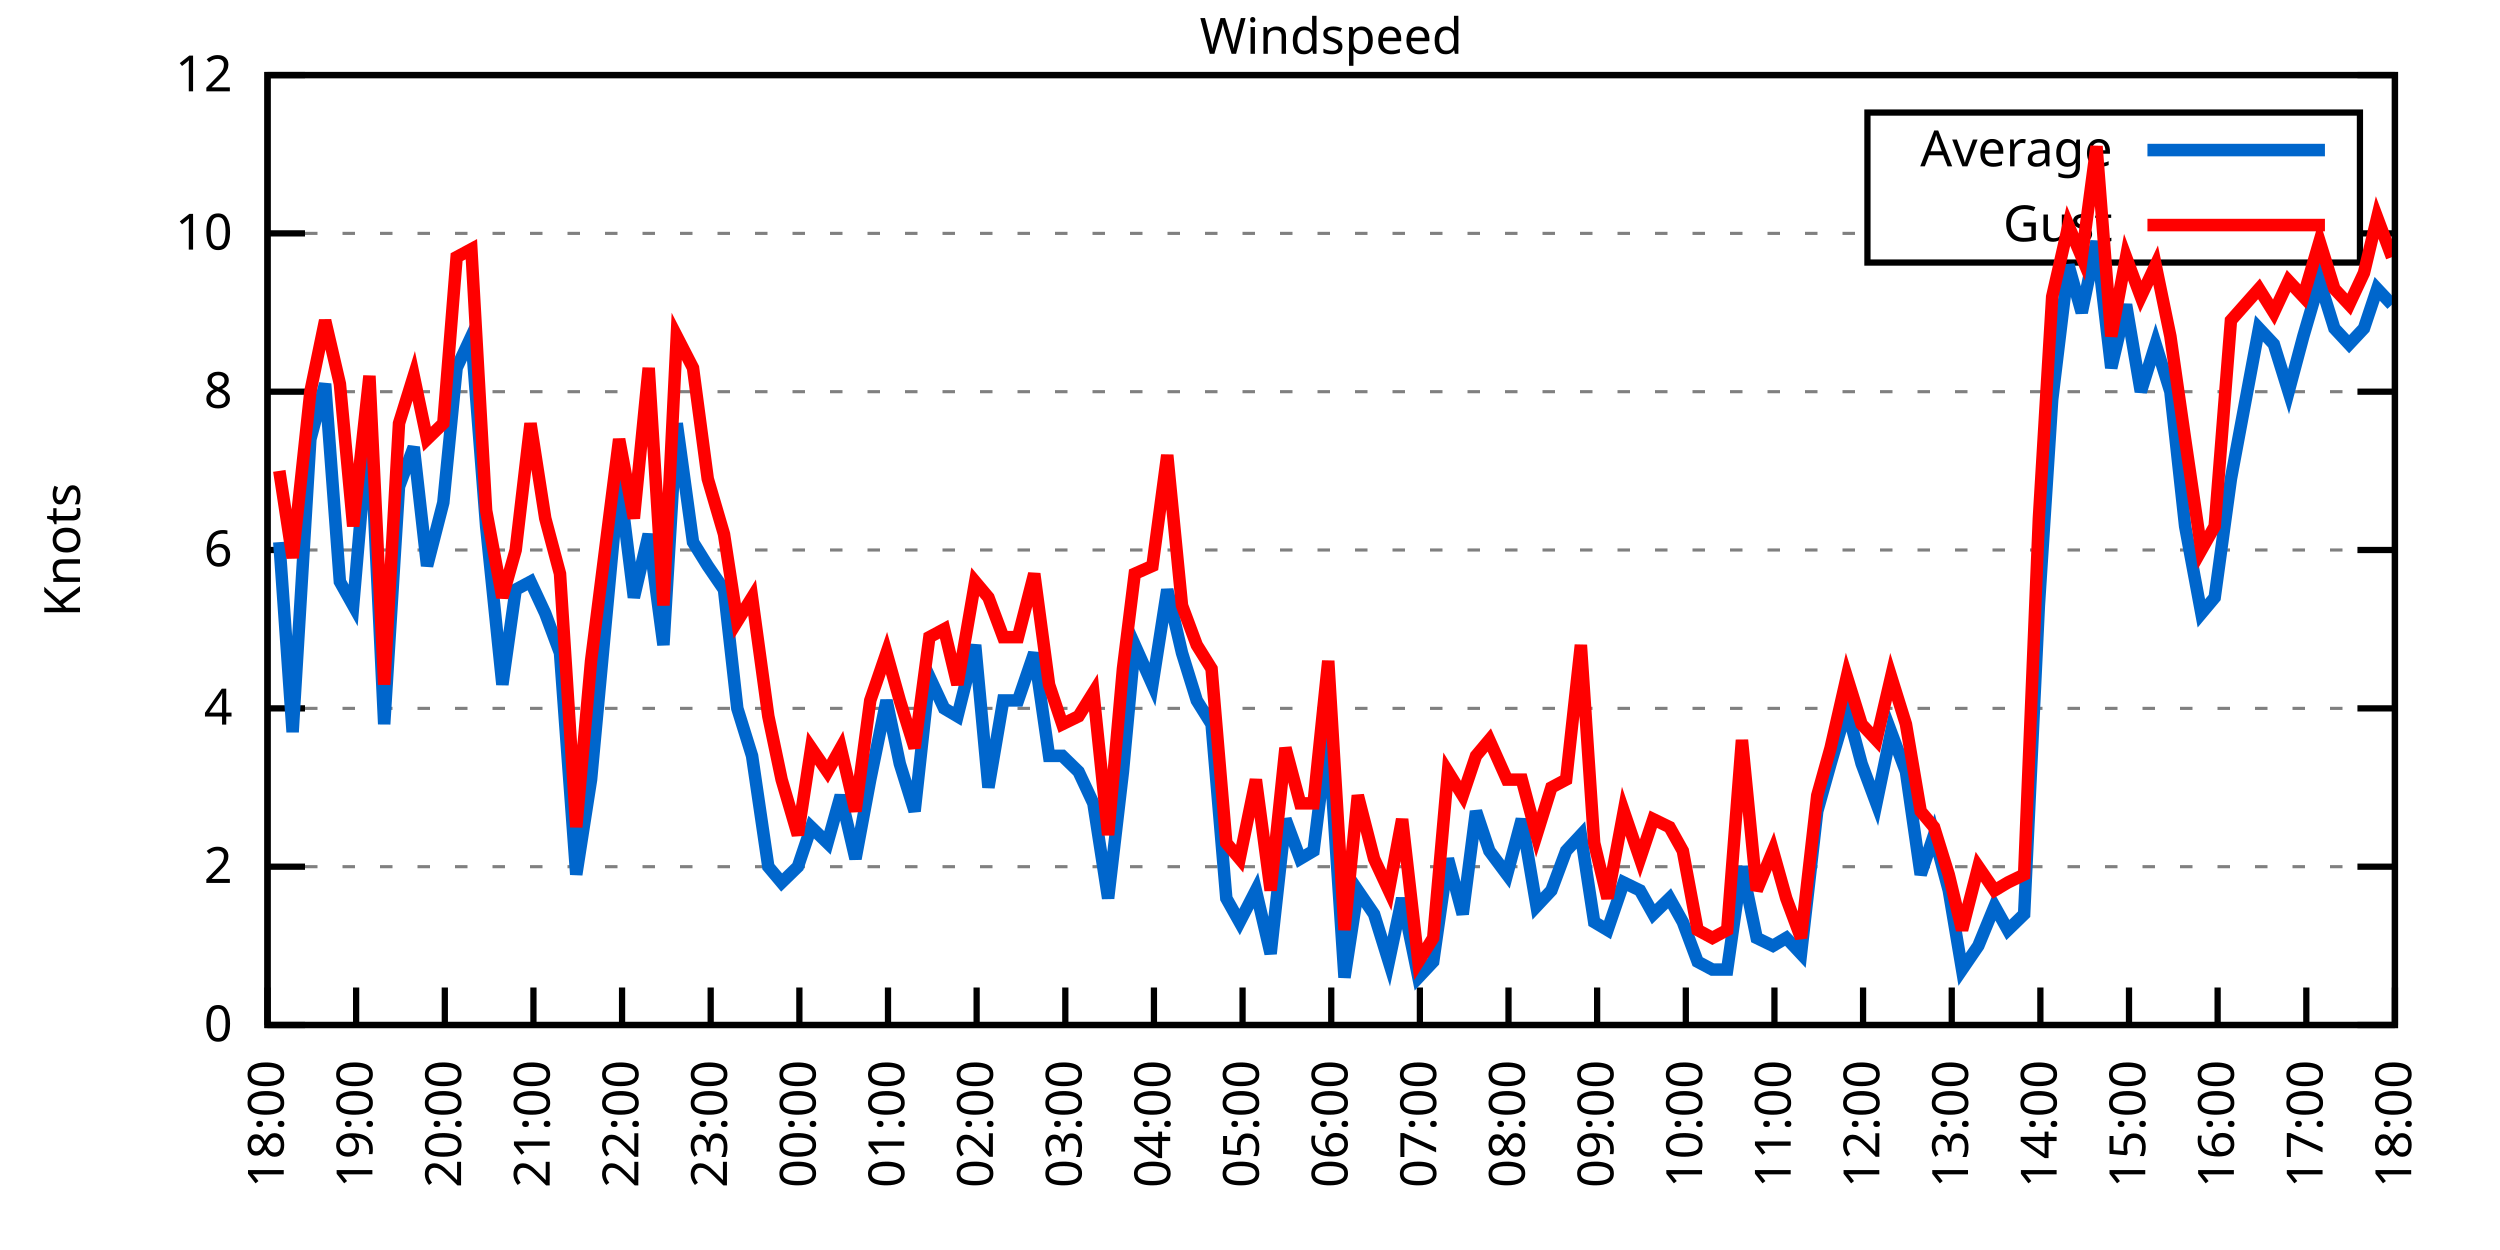
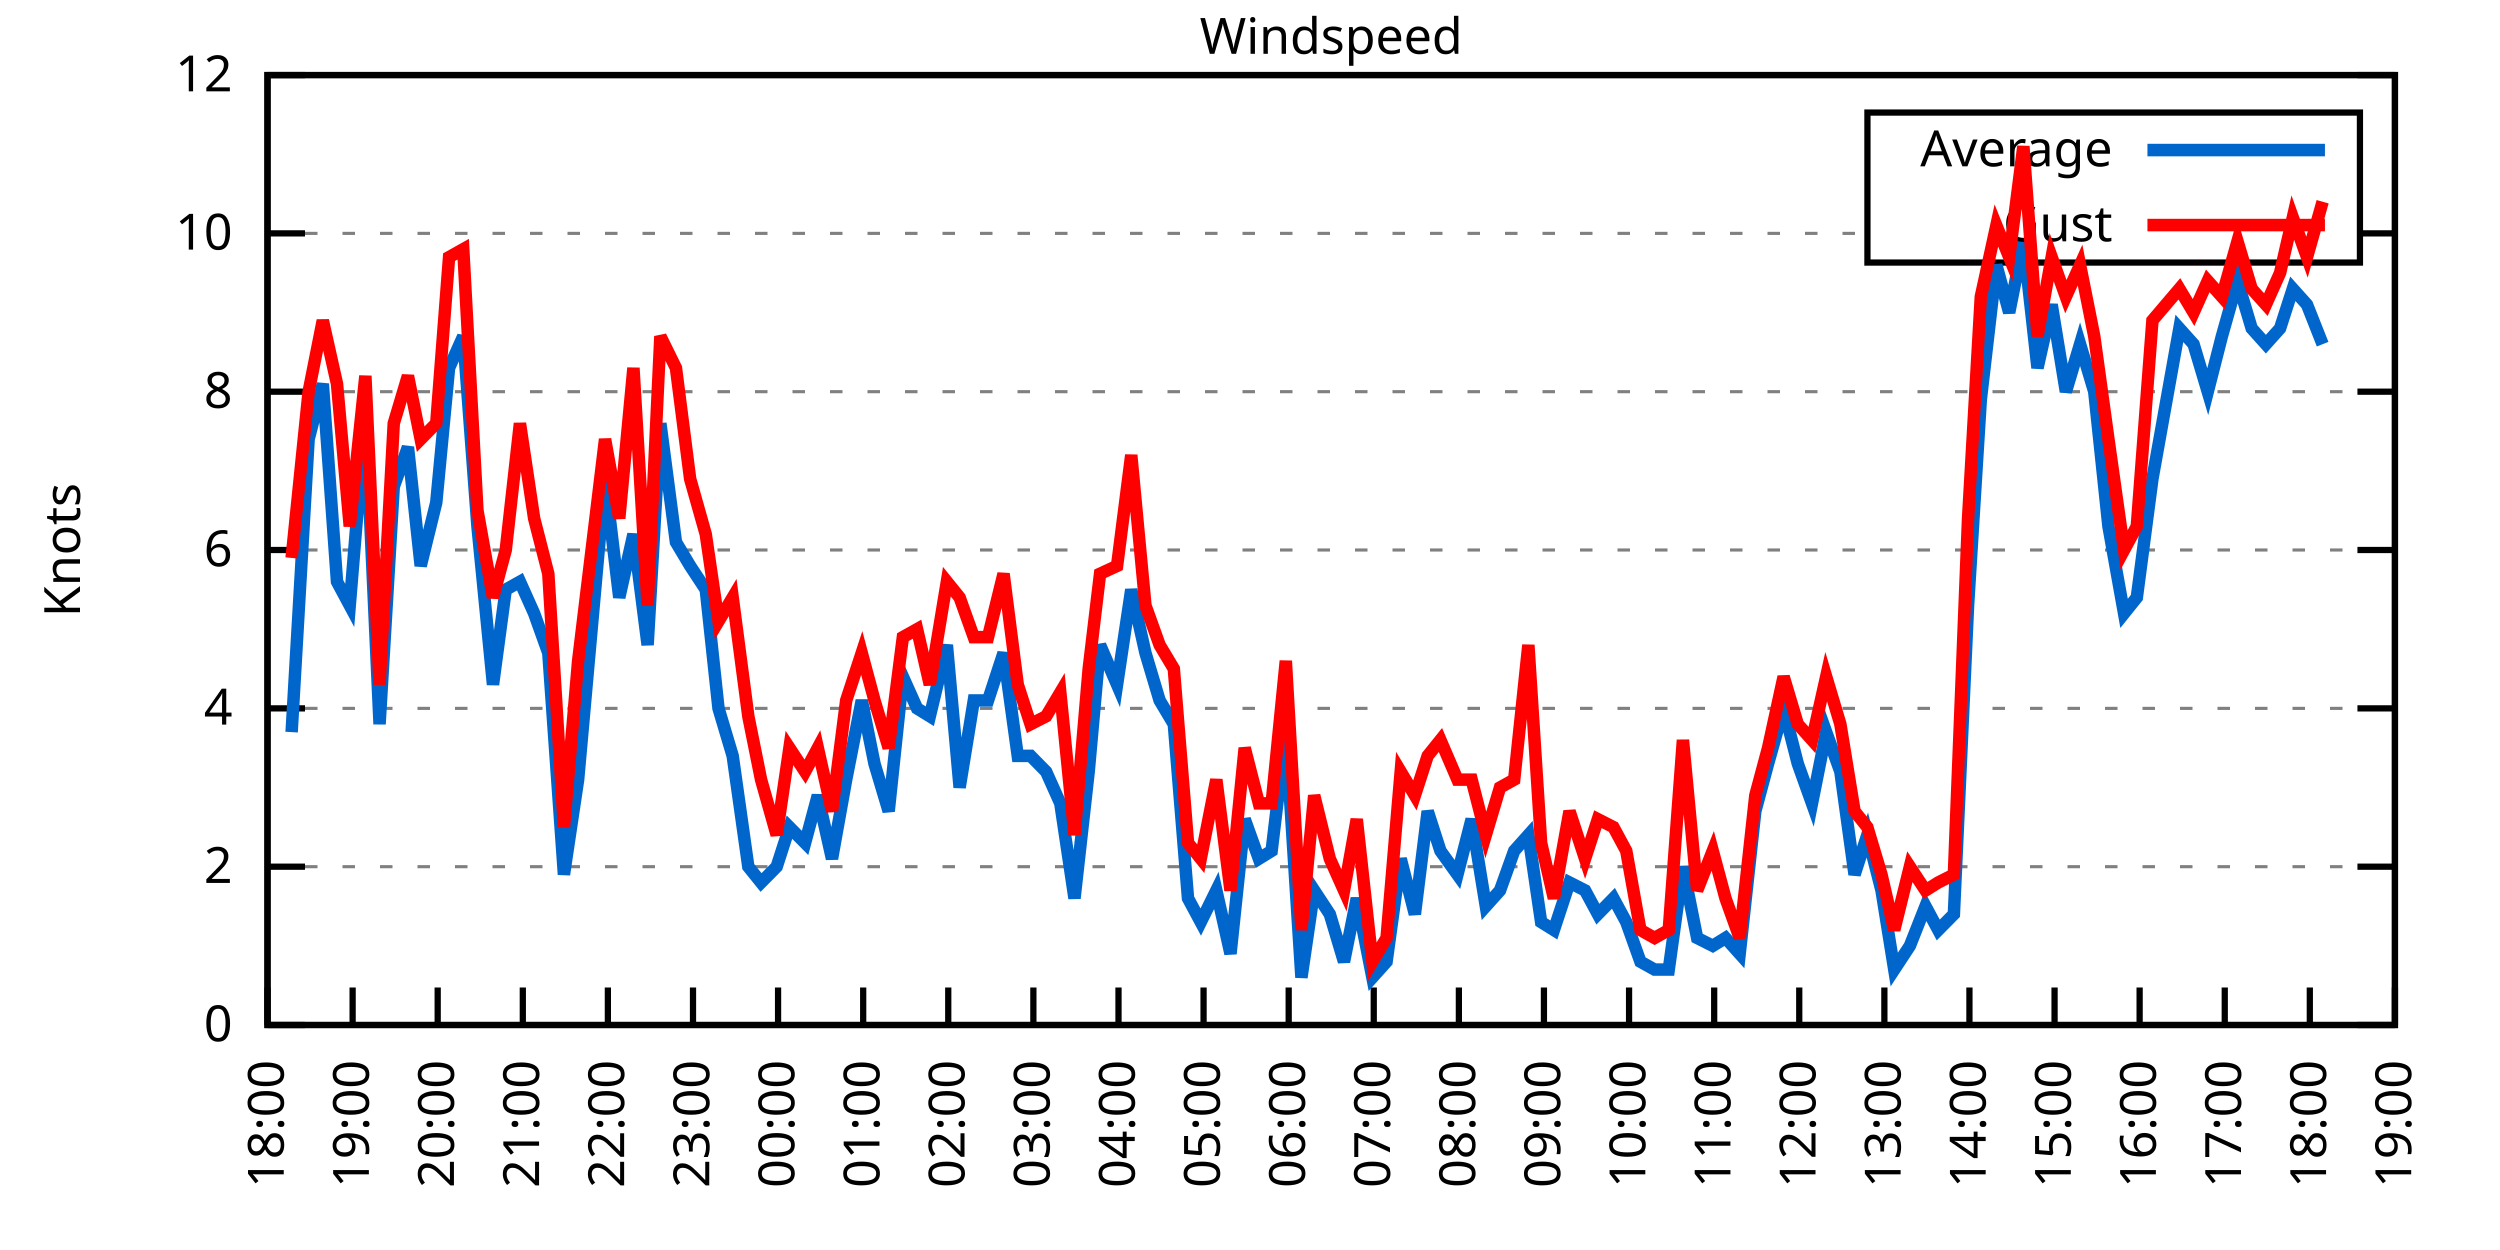
<svg xmlns="http://www.w3.org/2000/svg" xmlns:xlink="http://www.w3.org/1999/xlink" width="400" height="200" viewBox="0 0 400 200">
  <g id="gnuplot_canvas">
    <rect x="0" y="0" width="400" height="200" fill="none" />
    <defs>
      <circle id="gpDot" r="0.5" stroke-width="0.5" stroke="currentColor" />
      <path id="gpPt0" stroke-width="0.333" stroke="currentColor" d="M-1,0 h2 M0,-1 v2" />
      <path id="gpPt1" stroke-width="0.333" stroke="currentColor" d="M-1,-1 L1,1 M1,-1 L-1,1" />
      <path id="gpPt2" stroke-width="0.333" stroke="currentColor" d="M-1,0 L1,0 M0,-1 L0,1 M-1,-1 L1,1 M-1,1 L1,-1" />
      <rect id="gpPt3" stroke-width="0.333" stroke="currentColor" x="-1" y="-1" width="2" height="2" />
      <rect id="gpPt4" stroke-width="0.333" stroke="currentColor" fill="currentColor" x="-1" y="-1" width="2" height="2" />
      <circle id="gpPt5" stroke-width="0.333" stroke="currentColor" cx="0" cy="0" r="1" />
      <use xlink:href="#gpPt5" id="gpPt6" fill="currentColor" stroke="none" />
      <path id="gpPt7" stroke-width="0.333" stroke="currentColor" d="M0,-1.33 L-1.33,0.67 L1.33,0.67 z" />
      <use xlink:href="#gpPt7" id="gpPt8" fill="currentColor" stroke="none" />
      <use xlink:href="#gpPt7" id="gpPt9" stroke="currentColor" transform="rotate(180)" />
      <use xlink:href="#gpPt9" id="gpPt10" fill="currentColor" stroke="none" />
      <use xlink:href="#gpPt3" id="gpPt11" stroke="currentColor" transform="rotate(45)" />
      <use xlink:href="#gpPt11" id="gpPt12" fill="currentColor" stroke="none" />
      <path id="gpPt13" stroke-width="0.333" stroke="currentColor" d="M0,1.330 L1.265,0.411 L0.782,-1.067 L-0.782,-1.076 L-1.265,0.411 z" />
      <use xlink:href="#gpPt13" id="gpPt14" fill="currentColor" stroke="none" />
      <filter id="textbox" filterUnits="objectBoundingBox" x="0" y="0" height="1" width="1">
        <feFlood flood-color="white" flood-opacity="1" result="bgnd" />
        <feComposite in="SourceGraphic" in2="bgnd" operator="atop" />
      </filter>
      <filter id="greybox" filterUnits="objectBoundingBox" x="0" y="0" height="1" width="1">
        <feFlood flood-color="lightgrey" flood-opacity="1" result="grey" />
        <feComposite in="SourceGraphic" in2="grey" operator="atop" />
      </filter>
    </defs>
    <g fill="none" color="white" stroke="currentColor" stroke-width="1.00" stroke-linecap="butt" stroke-linejoin="miter">
</g>
    <g fill="none" color="black" stroke="currentColor" stroke-width="1.00" stroke-linecap="butt" stroke-linejoin="miter">
      <g stroke="none" shape-rendering="crispEdges">
        <polygon fill="rgb(255, 255, 255)" points="42.80,164.00 383.18,164.00 383.18,12.02 42.80,12.02 " />
      </g>
    </g>
    <g fill="none" color="black" stroke="currentColor" stroke-width="1.00" stroke-linecap="butt" stroke-linejoin="miter">
</g>
    <g fill="none" color="black" stroke="black" stroke-width="0.50" stroke-linecap="butt" stroke-linejoin="miter">
</g>
    <g fill="none" color="gray" stroke="currentColor" stroke-width="0.50" stroke-linecap="butt" stroke-linejoin="miter">
      <path stroke="gray" stroke-dasharray="2,4" class="gridline" d="M42.80,164.00 L383.19,164.00  " />
    </g>
    <g fill="none" color="gray" stroke="gray" stroke-width="1.00" stroke-linecap="butt" stroke-linejoin="miter">
</g>
    <g fill="none" color="black" stroke="currentColor" stroke-width="1.00" stroke-linecap="butt" stroke-linejoin="miter">
      <path stroke="black" d="M42.80,164.00 L48.80,164.00 M383.19,164.00 L377.19,164.00  " />
      <g transform="translate(37.20,166.60)" stroke="none" fill="black" font-family="Sans" font-size="8.00" text-anchor="end">
        <text>
          <tspan font-family="Sans"> 0</tspan>
        </text>
      </g>
    </g>
    <g fill="none" color="black" stroke="currentColor" stroke-width="1.00" stroke-linecap="butt" stroke-linejoin="miter">
</g>
    <g fill="none" color="black" stroke="black" stroke-width="0.50" stroke-linecap="butt" stroke-linejoin="miter">
</g>
    <g fill="none" color="gray" stroke="currentColor" stroke-width="0.50" stroke-linecap="butt" stroke-linejoin="miter">
      <path stroke="gray" stroke-dasharray="2,4" class="gridline" d="M42.80,138.67 L383.19,138.67  " />
    </g>
    <g fill="none" color="gray" stroke="gray" stroke-width="1.00" stroke-linecap="butt" stroke-linejoin="miter">
</g>
    <g fill="none" color="black" stroke="currentColor" stroke-width="1.00" stroke-linecap="butt" stroke-linejoin="miter">
      <path stroke="black" d="M42.80,138.67 L48.80,138.67 M383.19,138.67 L377.19,138.67  " />
      <g transform="translate(37.20,141.27)" stroke="none" fill="black" font-family="Sans" font-size="8.00" text-anchor="end">
        <text>
          <tspan font-family="Sans"> 2</tspan>
        </text>
      </g>
    </g>
    <g fill="none" color="black" stroke="currentColor" stroke-width="1.00" stroke-linecap="butt" stroke-linejoin="miter">
</g>
    <g fill="none" color="black" stroke="black" stroke-width="0.50" stroke-linecap="butt" stroke-linejoin="miter">
</g>
    <g fill="none" color="gray" stroke="currentColor" stroke-width="0.50" stroke-linecap="butt" stroke-linejoin="miter">
      <path stroke="gray" stroke-dasharray="2,4" class="gridline" d="M42.80,113.34 L383.19,113.34  " />
    </g>
    <g fill="none" color="gray" stroke="gray" stroke-width="1.00" stroke-linecap="butt" stroke-linejoin="miter">
</g>
    <g fill="none" color="black" stroke="currentColor" stroke-width="1.00" stroke-linecap="butt" stroke-linejoin="miter">
      <path stroke="black" d="M42.80,113.34 L48.80,113.34 M383.19,113.34 L377.19,113.34  " />
      <g transform="translate(37.20,115.94)" stroke="none" fill="black" font-family="Sans" font-size="8.00" text-anchor="end">
        <text>
          <tspan font-family="Sans"> 4</tspan>
        </text>
      </g>
    </g>
    <g fill="none" color="black" stroke="currentColor" stroke-width="1.00" stroke-linecap="butt" stroke-linejoin="miter">
</g>
    <g fill="none" color="black" stroke="black" stroke-width="0.50" stroke-linecap="butt" stroke-linejoin="miter">
</g>
    <g fill="none" color="gray" stroke="currentColor" stroke-width="0.50" stroke-linecap="butt" stroke-linejoin="miter">
      <path stroke="gray" stroke-dasharray="2,4" class="gridline" d="M42.80,88.00 L383.19,88.00  " />
    </g>
    <g fill="none" color="gray" stroke="gray" stroke-width="1.00" stroke-linecap="butt" stroke-linejoin="miter">
</g>
    <g fill="none" color="black" stroke="currentColor" stroke-width="1.00" stroke-linecap="butt" stroke-linejoin="miter">
      <path stroke="black" d="M42.80,88.00 L48.80,88.00 M383.19,88.00 L377.19,88.00  " />
      <g transform="translate(37.20,90.60)" stroke="none" fill="black" font-family="Sans" font-size="8.00" text-anchor="end">
        <text>
          <tspan font-family="Sans"> 6</tspan>
        </text>
      </g>
    </g>
    <g fill="none" color="black" stroke="currentColor" stroke-width="1.00" stroke-linecap="butt" stroke-linejoin="miter">
</g>
    <g fill="none" color="black" stroke="black" stroke-width="0.50" stroke-linecap="butt" stroke-linejoin="miter">
</g>
    <g fill="none" color="gray" stroke="currentColor" stroke-width="0.50" stroke-linecap="butt" stroke-linejoin="miter">
      <path stroke="gray" stroke-dasharray="2,4" class="gridline" d="M42.80,62.67 L383.19,62.67  " />
    </g>
    <g fill="none" color="gray" stroke="gray" stroke-width="1.00" stroke-linecap="butt" stroke-linejoin="miter">
</g>
    <g fill="none" color="black" stroke="currentColor" stroke-width="1.00" stroke-linecap="butt" stroke-linejoin="miter">
      <path stroke="black" d="M42.80,62.67 L48.80,62.67 M383.19,62.67 L377.19,62.67  " />
      <g transform="translate(37.20,65.27)" stroke="none" fill="black" font-family="Sans" font-size="8.00" text-anchor="end">
        <text>
          <tspan font-family="Sans"> 8</tspan>
        </text>
      </g>
    </g>
    <g fill="none" color="black" stroke="currentColor" stroke-width="1.00" stroke-linecap="butt" stroke-linejoin="miter">
</g>
    <g fill="none" color="black" stroke="black" stroke-width="0.50" stroke-linecap="butt" stroke-linejoin="miter">
</g>
    <g fill="none" color="gray" stroke="currentColor" stroke-width="0.50" stroke-linecap="butt" stroke-linejoin="miter">
      <path stroke="gray" stroke-dasharray="2,4" class="gridline" d="M42.80,37.34 L298.79,37.34 M377.59,37.34 L383.19,37.34  " />
    </g>
    <g fill="none" color="gray" stroke="gray" stroke-width="1.00" stroke-linecap="butt" stroke-linejoin="miter">
</g>
    <g fill="none" color="black" stroke="currentColor" stroke-width="1.00" stroke-linecap="butt" stroke-linejoin="miter">
      <path stroke="black" d="M42.80,37.34 L48.80,37.34 M383.19,37.34 L377.19,37.34  " />
      <g transform="translate(37.20,39.94)" stroke="none" fill="black" font-family="Sans" font-size="8.00" text-anchor="end">
        <text>
          <tspan font-family="Sans"> 10</tspan>
        </text>
      </g>
    </g>
    <g fill="none" color="black" stroke="currentColor" stroke-width="1.00" stroke-linecap="butt" stroke-linejoin="miter">
</g>
    <g fill="none" color="black" stroke="black" stroke-width="0.50" stroke-linecap="butt" stroke-linejoin="miter">
</g>
    <g fill="none" color="gray" stroke="currentColor" stroke-width="0.50" stroke-linecap="butt" stroke-linejoin="miter">
      <path stroke="gray" stroke-dasharray="2,4" class="gridline" d="M42.80,12.01 L383.19,12.01  " />
    </g>
    <g fill="none" color="gray" stroke="gray" stroke-width="1.00" stroke-linecap="butt" stroke-linejoin="miter">
</g>
    <g fill="none" color="black" stroke="currentColor" stroke-width="1.00" stroke-linecap="butt" stroke-linejoin="miter">
      <path stroke="black" d="M42.80,12.01 L48.80,12.01 M383.19,12.01 L377.19,12.01  " />
      <g transform="translate(37.20,14.61)" stroke="none" fill="black" font-family="Sans" font-size="8.00" text-anchor="end">
        <text>
          <tspan font-family="Sans"> 12</tspan>
        </text>
      </g>
    </g>
    <g fill="none" color="black" stroke="currentColor" stroke-width="1.00" stroke-linecap="butt" stroke-linejoin="miter">
      <path stroke="black" d="M42.80,164.00 L42.80,158.00  " />
      <g transform="translate(45.40,169.60) rotate(270.00)" stroke="none" fill="black" font-family="Sans" font-size="8.00" text-anchor="end">
        <text>
          <tspan font-family="Sans">18:00</tspan>
        </text>
      </g>
    </g>
    <g fill="none" color="black" stroke="currentColor" stroke-width="1.00" stroke-linecap="butt" stroke-linejoin="miter">
-       <path stroke="black" d="M56.98,164.00 L56.98,158.00  " />
-       <g transform="translate(59.58,169.60) rotate(270.00)" stroke="none" fill="black" font-family="Sans" font-size="8.00" text-anchor="end">
+       <path stroke="black" d="M56.42,164.00 L56.42,158.00  " />
+       <g transform="translate(59.02,169.60) rotate(270.00)" stroke="none" fill="black" font-family="Sans" font-size="8.00" text-anchor="end">
        <text>
          <tspan font-family="Sans">19:00</tspan>
        </text>
      </g>
    </g>
    <g fill="none" color="black" stroke="currentColor" stroke-width="1.00" stroke-linecap="butt" stroke-linejoin="miter">
-       <path stroke="black" d="M71.17,164.00 L71.17,158.00  " />
-       <g transform="translate(73.77,169.60) rotate(270.00)" stroke="none" fill="black" font-family="Sans" font-size="8.00" text-anchor="end">
+       <path stroke="black" d="M70.03,164.00 L70.03,158.00  " />
+       <g transform="translate(72.63,169.60) rotate(270.00)" stroke="none" fill="black" font-family="Sans" font-size="8.00" text-anchor="end">
        <text>
          <tspan font-family="Sans">20:00</tspan>
        </text>
      </g>
    </g>
    <g fill="none" color="black" stroke="currentColor" stroke-width="1.00" stroke-linecap="butt" stroke-linejoin="miter">
-       <path stroke="black" d="M85.35,164.00 L85.35,158.00  " />
-       <g transform="translate(87.95,169.60) rotate(270.00)" stroke="none" fill="black" font-family="Sans" font-size="8.00" text-anchor="end">
+       <path stroke="black" d="M83.65,164.00 L83.65,158.00  " />
+       <g transform="translate(86.25,169.60) rotate(270.00)" stroke="none" fill="black" font-family="Sans" font-size="8.00" text-anchor="end">
        <text>
          <tspan font-family="Sans">21:00</tspan>
        </text>
      </g>
    </g>
    <g fill="none" color="black" stroke="currentColor" stroke-width="1.00" stroke-linecap="butt" stroke-linejoin="miter">
-       <path stroke="black" d="M99.53,164.00 L99.53,158.00  " />
-       <g transform="translate(102.13,169.60) rotate(270.00)" stroke="none" fill="black" font-family="Sans" font-size="8.00" text-anchor="end">
+       <path stroke="black" d="M97.26,164.00 L97.26,158.00  " />
+       <g transform="translate(99.86,169.60) rotate(270.00)" stroke="none" fill="black" font-family="Sans" font-size="8.00" text-anchor="end">
        <text>
          <tspan font-family="Sans">22:00</tspan>
        </text>
      </g>
    </g>
    <g fill="none" color="black" stroke="currentColor" stroke-width="1.00" stroke-linecap="butt" stroke-linejoin="miter">
-       <path stroke="black" d="M113.71,164.00 L113.71,158.00  " />
-       <g transform="translate(116.31,169.60) rotate(270.00)" stroke="none" fill="black" font-family="Sans" font-size="8.00" text-anchor="end">
+       <path stroke="black" d="M110.88,164.00 L110.88,158.00  " />
+       <g transform="translate(113.48,169.60) rotate(270.00)" stroke="none" fill="black" font-family="Sans" font-size="8.00" text-anchor="end">
        <text>
          <tspan font-family="Sans">23:00</tspan>
        </text>
      </g>
    </g>
    <g fill="none" color="black" stroke="currentColor" stroke-width="1.00" stroke-linecap="butt" stroke-linejoin="miter">
-       <path stroke="black" d="M127.90,164.00 L127.90,158.00  " />
-       <g transform="translate(130.50,169.60) rotate(270.00)" stroke="none" fill="black" font-family="Sans" font-size="8.00" text-anchor="end">
+       <path stroke="black" d="M124.49,164.00 L124.49,158.00  " />
+       <g transform="translate(127.09,169.60) rotate(270.00)" stroke="none" fill="black" font-family="Sans" font-size="8.00" text-anchor="end">
        <text>
          <tspan font-family="Sans">00:00</tspan>
        </text>
      </g>
    </g>
    <g fill="none" color="black" stroke="currentColor" stroke-width="1.00" stroke-linecap="butt" stroke-linejoin="miter">
-       <path stroke="black" d="M142.08,164.00 L142.08,158.00  " />
-       <g transform="translate(144.68,169.60) rotate(270.00)" stroke="none" fill="black" font-family="Sans" font-size="8.00" text-anchor="end">
+       <path stroke="black" d="M138.11,164.00 L138.11,158.00  " />
+       <g transform="translate(140.71,169.60) rotate(270.00)" stroke="none" fill="black" font-family="Sans" font-size="8.00" text-anchor="end">
        <text>
          <tspan font-family="Sans">01:00</tspan>
        </text>
      </g>
    </g>
    <g fill="none" color="black" stroke="currentColor" stroke-width="1.00" stroke-linecap="butt" stroke-linejoin="miter">
-       <path stroke="black" d="M156.26,164.00 L156.26,158.00  " />
-       <g transform="translate(158.86,169.60) rotate(270.00)" stroke="none" fill="black" font-family="Sans" font-size="8.00" text-anchor="end">
+       <path stroke="black" d="M151.72,164.00 L151.72,158.00  " />
+       <g transform="translate(154.32,169.60) rotate(270.00)" stroke="none" fill="black" font-family="Sans" font-size="8.00" text-anchor="end">
        <text>
          <tspan font-family="Sans">02:00</tspan>
        </text>
      </g>
    </g>
    <g fill="none" color="black" stroke="currentColor" stroke-width="1.00" stroke-linecap="butt" stroke-linejoin="miter">
-       <path stroke="black" d="M170.45,164.00 L170.45,158.00  " />
-       <g transform="translate(173.05,169.60) rotate(270.00)" stroke="none" fill="black" font-family="Sans" font-size="8.00" text-anchor="end">
+       <path stroke="black" d="M165.34,164.00 L165.34,158.00  " />
+       <g transform="translate(167.94,169.60) rotate(270.00)" stroke="none" fill="black" font-family="Sans" font-size="8.00" text-anchor="end">
        <text>
          <tspan font-family="Sans">03:00</tspan>
        </text>
      </g>
    </g>
    <g fill="none" color="black" stroke="currentColor" stroke-width="1.00" stroke-linecap="butt" stroke-linejoin="miter">
-       <path stroke="black" d="M184.63,164.00 L184.63,158.00  " />
-       <g transform="translate(187.23,169.60) rotate(270.00)" stroke="none" fill="black" font-family="Sans" font-size="8.00" text-anchor="end">
+       <path stroke="black" d="M178.96,164.00 L178.96,158.00  " />
+       <g transform="translate(181.56,169.60) rotate(270.00)" stroke="none" fill="black" font-family="Sans" font-size="8.00" text-anchor="end">
        <text>
          <tspan font-family="Sans">04:00</tspan>
        </text>
      </g>
    </g>
    <g fill="none" color="black" stroke="currentColor" stroke-width="1.00" stroke-linecap="butt" stroke-linejoin="miter">
-       <path stroke="black" d="M198.81,164.00 L198.81,158.00  " />
-       <g transform="translate(201.41,169.60) rotate(270.00)" stroke="none" fill="black" font-family="Sans" font-size="8.00" text-anchor="end">
+       <path stroke="black" d="M192.57,164.00 L192.57,158.00  " />
+       <g transform="translate(195.17,169.60) rotate(270.00)" stroke="none" fill="black" font-family="Sans" font-size="8.00" text-anchor="end">
        <text>
          <tspan font-family="Sans">05:00</tspan>
        </text>
      </g>
    </g>
    <g fill="none" color="black" stroke="currentColor" stroke-width="1.00" stroke-linecap="butt" stroke-linejoin="miter">
-       <path stroke="black" d="M213.00,164.00 L213.00,158.00  " />
-       <g transform="translate(215.60,169.60) rotate(270.00)" stroke="none" fill="black" font-family="Sans" font-size="8.00" text-anchor="end">
+       <path stroke="black" d="M206.19,164.00 L206.19,158.00  " />
+       <g transform="translate(208.79,169.60) rotate(270.00)" stroke="none" fill="black" font-family="Sans" font-size="8.00" text-anchor="end">
        <text>
          <tspan font-family="Sans">06:00</tspan>
        </text>
      </g>
    </g>
    <g fill="none" color="black" stroke="currentColor" stroke-width="1.00" stroke-linecap="butt" stroke-linejoin="miter">
-       <path stroke="black" d="M227.18,164.00 L227.18,158.00  " />
-       <g transform="translate(229.78,169.60) rotate(270.00)" stroke="none" fill="black" font-family="Sans" font-size="8.00" text-anchor="end">
+       <path stroke="black" d="M219.80,164.00 L219.80,158.00  " />
+       <g transform="translate(222.40,169.60) rotate(270.00)" stroke="none" fill="black" font-family="Sans" font-size="8.00" text-anchor="end">
        <text>
          <tspan font-family="Sans">07:00</tspan>
        </text>
      </g>
    </g>
    <g fill="none" color="black" stroke="currentColor" stroke-width="1.00" stroke-linecap="butt" stroke-linejoin="miter">
-       <path stroke="black" d="M241.36,164.00 L241.36,158.00  " />
-       <g transform="translate(243.96,169.60) rotate(270.00)" stroke="none" fill="black" font-family="Sans" font-size="8.00" text-anchor="end">
+       <path stroke="black" d="M233.42,164.00 L233.42,158.00  " />
+       <g transform="translate(236.02,169.60) rotate(270.00)" stroke="none" fill="black" font-family="Sans" font-size="8.00" text-anchor="end">
        <text>
          <tspan font-family="Sans">08:00</tspan>
        </text>
      </g>
    </g>
    <g fill="none" color="black" stroke="currentColor" stroke-width="1.00" stroke-linecap="butt" stroke-linejoin="miter">
-       <path stroke="black" d="M255.54,164.00 L255.54,158.00  " />
-       <g transform="translate(258.14,169.60) rotate(270.00)" stroke="none" fill="black" font-family="Sans" font-size="8.00" text-anchor="end">
+       <path stroke="black" d="M247.03,164.00 L247.03,158.00  " />
+       <g transform="translate(249.63,169.60) rotate(270.00)" stroke="none" fill="black" font-family="Sans" font-size="8.00" text-anchor="end">
        <text>
          <tspan font-family="Sans">09:00</tspan>
        </text>
      </g>
    </g>
    <g fill="none" color="black" stroke="currentColor" stroke-width="1.00" stroke-linecap="butt" stroke-linejoin="miter">
-       <path stroke="black" d="M269.73,164.00 L269.73,158.00  " />
-       <g transform="translate(272.33,169.60) rotate(270.00)" stroke="none" fill="black" font-family="Sans" font-size="8.00" text-anchor="end">
+       <path stroke="black" d="M260.65,164.00 L260.65,158.00  " />
+       <g transform="translate(263.25,169.60) rotate(270.00)" stroke="none" fill="black" font-family="Sans" font-size="8.00" text-anchor="end">
        <text>
          <tspan font-family="Sans">10:00</tspan>
        </text>
      </g>
    </g>
    <g fill="none" color="black" stroke="currentColor" stroke-width="1.00" stroke-linecap="butt" stroke-linejoin="miter">
-       <path stroke="black" d="M283.91,164.00 L283.91,158.00  " />
-       <g transform="translate(286.51,169.60) rotate(270.00)" stroke="none" fill="black" font-family="Sans" font-size="8.00" text-anchor="end">
+       <path stroke="black" d="M274.27,164.00 L274.27,158.00  " />
+       <g transform="translate(276.87,169.60) rotate(270.00)" stroke="none" fill="black" font-family="Sans" font-size="8.00" text-anchor="end">
        <text>
          <tspan font-family="Sans">11:00</tspan>
        </text>
      </g>
    </g>
    <g fill="none" color="black" stroke="currentColor" stroke-width="1.00" stroke-linecap="butt" stroke-linejoin="miter">
-       <path stroke="black" d="M298.09,164.00 L298.09,158.00  " />
-       <g transform="translate(300.69,169.60) rotate(270.00)" stroke="none" fill="black" font-family="Sans" font-size="8.00" text-anchor="end">
+       <path stroke="black" d="M287.88,164.00 L287.88,158.00  " />
+       <g transform="translate(290.48,169.60) rotate(270.00)" stroke="none" fill="black" font-family="Sans" font-size="8.00" text-anchor="end">
        <text>
          <tspan font-family="Sans">12:00</tspan>
        </text>
      </g>
    </g>
    <g fill="none" color="black" stroke="currentColor" stroke-width="1.00" stroke-linecap="butt" stroke-linejoin="miter">
-       <path stroke="black" d="M312.28,164.00 L312.28,158.00  " />
-       <g transform="translate(314.88,169.60) rotate(270.00)" stroke="none" fill="black" font-family="Sans" font-size="8.00" text-anchor="end">
+       <path stroke="black" d="M301.50,164.00 L301.50,158.00  " />
+       <g transform="translate(304.10,169.60) rotate(270.00)" stroke="none" fill="black" font-family="Sans" font-size="8.00" text-anchor="end">
        <text>
          <tspan font-family="Sans">13:00</tspan>
        </text>
      </g>
    </g>
    <g fill="none" color="black" stroke="currentColor" stroke-width="1.00" stroke-linecap="butt" stroke-linejoin="miter">
-       <path stroke="black" d="M326.46,164.00 L326.46,158.00  " />
-       <g transform="translate(329.06,169.60) rotate(270.00)" stroke="none" fill="black" font-family="Sans" font-size="8.00" text-anchor="end">
+       <path stroke="black" d="M315.11,164.00 L315.11,158.00  " />
+       <g transform="translate(317.71,169.60) rotate(270.00)" stroke="none" fill="black" font-family="Sans" font-size="8.00" text-anchor="end">
        <text>
          <tspan font-family="Sans">14:00</tspan>
        </text>
      </g>
    </g>
    <g fill="none" color="black" stroke="currentColor" stroke-width="1.00" stroke-linecap="butt" stroke-linejoin="miter">
-       <path stroke="black" d="M340.64,164.00 L340.64,158.00  " />
-       <g transform="translate(343.24,169.60) rotate(270.00)" stroke="none" fill="black" font-family="Sans" font-size="8.00" text-anchor="end">
+       <path stroke="black" d="M328.73,164.00 L328.73,158.00  " />
+       <g transform="translate(331.33,169.60) rotate(270.00)" stroke="none" fill="black" font-family="Sans" font-size="8.00" text-anchor="end">
        <text>
          <tspan font-family="Sans">15:00</tspan>
        </text>
      </g>
    </g>
    <g fill="none" color="black" stroke="currentColor" stroke-width="1.00" stroke-linecap="butt" stroke-linejoin="miter">
-       <path stroke="black" d="M354.82,164.00 L354.82,158.00  " />
-       <g transform="translate(357.42,169.60) rotate(270.00)" stroke="none" fill="black" font-family="Sans" font-size="8.00" text-anchor="end">
+       <path stroke="black" d="M342.34,164.00 L342.34,158.00  " />
+       <g transform="translate(344.94,169.60) rotate(270.00)" stroke="none" fill="black" font-family="Sans" font-size="8.00" text-anchor="end">
        <text>
          <tspan font-family="Sans">16:00</tspan>
        </text>
      </g>
    </g>
    <g fill="none" color="black" stroke="currentColor" stroke-width="1.00" stroke-linecap="butt" stroke-linejoin="miter">
-       <path stroke="black" d="M369.01,164.00 L369.01,158.00  " />
-       <g transform="translate(371.61,169.60) rotate(270.00)" stroke="none" fill="black" font-family="Sans" font-size="8.00" text-anchor="end">
+       <path stroke="black" d="M355.96,164.00 L355.96,158.00  " />
+       <g transform="translate(358.56,169.60) rotate(270.00)" stroke="none" fill="black" font-family="Sans" font-size="8.00" text-anchor="end">
        <text>
          <tspan font-family="Sans">17:00</tspan>
+         </text>
+       </g>
+     </g>
+     <g fill="none" color="black" stroke="currentColor" stroke-width="1.00" stroke-linecap="butt" stroke-linejoin="miter">
+       <path stroke="black" d="M369.57,164.00 L369.57,158.00  " />
+       <g transform="translate(372.17,169.60) rotate(270.00)" stroke="none" fill="black" font-family="Sans" font-size="8.00" text-anchor="end">
+         <text>
+           <tspan font-family="Sans">18:00</tspan>
        </text>
      </g>
    </g>
    <g fill="none" color="black" stroke="currentColor" stroke-width="1.00" stroke-linecap="butt" stroke-linejoin="miter">
      <path stroke="black" d="M383.19,164.00 L383.19,158.00  " />
      <g transform="translate(385.79,169.60) rotate(270.00)" stroke="none" fill="black" font-family="Sans" font-size="8.00" text-anchor="end">
        <text>
-           <tspan font-family="Sans">18:00</tspan>
+           <tspan font-family="Sans">19:00</tspan>
        </text>
      </g>
    </g>
    <g fill="none" color="black" stroke="currentColor" stroke-width="1.00" stroke-linecap="butt" stroke-linejoin="miter">
</g>
    <g fill="none" color="black" stroke="currentColor" stroke-width="1.00" stroke-linecap="butt" stroke-linejoin="miter">
      <path stroke="black" d="M42.80,12.01 L42.80,164.00 L383.19,164.00 L383.19,12.01 L42.80,12.01 Z  " />
    </g>
    <g fill="none" color="black" stroke="currentColor" stroke-width="1.00" stroke-linecap="butt" stroke-linejoin="miter">
</g>
    <g fill="none" color="black" stroke="currentColor" stroke-width="1.00" stroke-linecap="butt" stroke-linejoin="miter">
      <path stroke="black" d="M298.79,42.01 L298.79,18.01 L377.59,18.01 L377.59,42.01 L298.79,42.01 Z  " />
    </g>
    <g id="Windspeed_plot_1">
      <g fill="none" color="white" stroke="black" stroke-width="2.00" stroke-linecap="butt" stroke-linejoin="miter">
</g>
      <g fill="none" color="black" stroke="currentColor" stroke-width="2.00" stroke-linecap="butt" stroke-linejoin="miter">
        <g transform="translate(337.99,26.61)" stroke="none" fill="black" font-family="Sans" font-size="8.00" text-anchor="end">
          <text>
            <tspan font-family="Sans">Average</tspan>
          </text>
        </g>
      </g>
      <g fill="none" color="black" stroke="currentColor" stroke-width="2.00" stroke-linecap="butt" stroke-linejoin="miter">
-         <path stroke="rgb(  0, 102, 204)" d="M343.59,24.01 L371.99,24.01 M44.69,86.74 L46.82,117.14 L49.66,70.27 L52.02,61.41 L54.38,93.07 L56.51,96.87   L59.11,66.47 L61.47,115.87 L63.84,77.87 L66.20,71.54 L68.33,90.54 L70.93,80.41 L73.06,58.87 L75.42,53.81   L77.78,84.21 L80.38,109.54 L82.51,94.34 L84.88,93.07 L87.24,98.14 L89.60,104.47 L92.20,139.93 L94.57,124.74   L99.06,76.61 L101.42,95.60 L103.79,85.47 L106.15,103.20 L108.28,67.74 L110.88,86.74 L113.24,90.54 L115.84,94.34   L117.97,113.34 L120.33,120.94 L122.93,138.67 L125.06,141.20 L127.66,138.67 L129.79,132.34 L132.39,134.87 L134.52,127.27   L136.88,137.40 L139.24,124.74 L141.84,112.07 L143.97,122.20 L146.34,129.80 L148.70,108.27 L151.06,113.34 L153.19,114.60   L156.03,103.20 L158.15,126.00 L160.52,112.07 L162.88,112.07 L165.48,104.47 L167.85,120.94 L169.97,120.94 L172.57,123.47   L174.94,128.54 L177.30,143.73 L179.67,123.47 L181.56,103.20 L184.39,109.54 L186.76,94.34 L189.12,104.47 L191.48,112.07   L193.85,115.87 L196.21,143.73 L198.34,147.53 L200.94,142.47 L203.30,152.60 L205.67,131.07 L208.03,137.40 L210.16,136.14   L212.52,117.14 L215.12,156.40 L217.25,142.47 L219.85,146.27 L222.21,153.87 L224.34,143.73 L226.94,156.40 L229.31,153.87   L231.67,137.40 L234.03,146.27 L236.16,129.80 L238.29,136.14 L241.12,139.93 L243.49,131.07 L245.85,145.00 L248.22,142.47   L250.58,136.14 L252.94,133.60 L255.07,147.53 L257.20,148.80 L259.80,141.20 L262.40,142.47 L264.53,146.27 L267.13,143.73   L269.25,147.53 L271.62,153.87 L273.98,155.13 L276.35,155.13 L278.71,138.67 L281.07,150.07 L283.67,151.33 L285.80,150.07   L288.16,152.60 L290.76,129.80 L292.89,122.20 L295.49,113.34 L297.86,122.20 L300.22,128.54 L302.58,117.14 L304.95,123.47   L307.31,139.93 L309.44,133.60 L311.80,142.47 L313.93,155.13 L316.53,151.33 L319.13,145.00 L321.26,148.80 L323.86,146.27   L326.22,96.87 L328.35,63.94 L330.95,42.41 L333.08,50.01 L335.44,38.61 L337.80,58.87 L340.17,48.74 L342.53,62.67   L344.90,55.07 L347.26,62.67 L349.62,84.21 L352.22,98.14 L354.35,95.60 L356.95,76.61 L361.44,52.54 L363.81,55.07   L366.17,62.67 L368.53,53.81 L371.13,44.94 L373.50,52.54 L375.86,55.07 L378.23,52.54 L380.35,46.21 L382.72,48.74    " />
+         <path stroke="rgb(  0, 102, 204)" d="M343.59,24.01 L371.99,24.01 M46.66,117.14 L49.38,70.27 L51.65,61.41 L53.92,93.07 L55.96,96.87 L58.46,66.47   L60.73,115.87 L63.00,77.87 L65.27,71.54 L67.31,90.54 L69.80,80.41 L71.85,58.87 L74.12,53.81 L76.39,84.21   L78.88,109.54 L80.92,94.34 L83.19,93.07 L85.46,98.14 L87.73,104.47 L90.23,139.93 L92.50,124.74 L96.81,76.61   L99.08,95.60 L101.35,85.47 L103.62,103.20 L105.66,67.74 L108.15,86.74 L110.42,90.54 L112.92,94.34 L114.96,113.34   L117.23,120.94 L119.73,138.67 L121.77,141.20 L124.27,138.67 L126.31,132.34 L128.81,134.87 L130.85,127.27 L133.12,137.40   L135.39,124.74 L137.88,112.07 L139.92,122.20 L142.19,129.80 L144.46,108.27 L146.73,113.34 L148.77,114.60 L151.50,103.20   L153.54,126.00 L155.81,112.07 L158.08,112.07 L160.57,104.47 L162.84,120.94 L164.89,120.94 L167.38,123.47 L169.65,128.54   L171.92,143.73 L174.19,123.47 L176.01,103.20 L178.73,109.54 L181.00,94.34 L183.27,104.47 L185.54,112.07 L187.81,115.87   L190.08,143.73 L192.12,147.53 L194.61,142.47 L196.88,152.60 L199.15,131.07 L201.42,137.40 L203.46,136.14 L205.73,117.14   L208.23,156.40 L210.27,142.47 L212.77,146.27 L215.04,153.87 L217.08,143.73 L219.58,156.40 L221.85,153.87 L224.11,137.40   L226.38,146.27 L228.43,129.80 L230.47,136.14 L233.19,139.93 L235.46,131.07 L237.73,145.00 L240.00,142.47 L242.27,136.14   L244.54,133.60 L246.58,147.53 L248.62,148.80 L251.12,141.20 L253.61,142.47 L255.66,146.27 L258.15,143.73 L260.20,147.53   L262.47,153.87 L264.73,155.13 L267.00,155.13 L269.27,138.67 L271.54,150.07 L274.04,151.33 L276.08,150.07 L278.35,152.60   L280.85,129.80 L282.89,122.20 L285.38,113.34 L287.65,122.20 L289.92,128.54 L292.19,117.14 L294.46,123.47 L296.73,139.93   L298.77,133.60 L301.04,142.47 L303.08,155.13 L305.58,151.33 L308.08,145.00 L310.12,148.80 L312.62,146.27 L314.89,96.87   L316.93,63.94 L319.42,42.41 L321.47,50.01 L323.74,38.61 L326.00,58.87 L328.27,48.74 L330.54,62.67 L332.81,55.07   L335.08,62.67 L337.35,84.21 L339.85,98.14 L341.89,95.60 L344.39,76.61 L348.70,52.54 L350.97,55.07 L353.24,62.67   L355.50,53.81 L358.00,44.94 L360.27,52.54 L362.54,55.07 L364.81,52.54 L366.85,46.21 L369.12,48.74 L371.62,55.07    " />
      </g>
    </g>
    <g id="Windspeed_plot_2">
      <g fill="none" color="black" stroke="currentColor" stroke-width="2.00" stroke-linecap="butt" stroke-linejoin="miter">
        <g transform="translate(337.99,38.61)" stroke="none" fill="black" font-family="Sans" font-size="8.00" text-anchor="end">
          <text>
            <tspan font-family="Sans">Gust</tspan>
          </text>
        </g>
      </g>
      <g fill="none" color="black" stroke="currentColor" stroke-width="2.00" stroke-linecap="butt" stroke-linejoin="miter">
-         <path stroke="rgb(255,   0,   0)" d="M343.59,36.01 L371.99,36.01 M44.69,75.34 L46.82,89.27 L49.66,62.67 L52.02,51.27 L54.38,61.41 L56.51,84.21   L59.11,60.14 L61.47,109.54 L63.84,67.74 L66.20,60.14 L68.33,70.27 L70.93,67.74 L73.06,41.14 L75.42,39.87   L77.78,81.67 L80.38,95.60 L82.51,88.00 L84.88,67.74 L87.24,82.94 L89.60,91.80 L92.20,132.34 L94.57,105.74   L99.06,70.27 L101.42,82.94 L103.79,58.87 L106.15,96.87 L108.28,53.81 L110.88,58.87 L113.24,76.61 L115.84,85.47   L117.97,99.40 L120.33,95.60 L122.93,114.60 L125.06,124.74 L127.66,133.60 L129.79,119.67 L132.39,123.47 L134.52,119.67   L136.88,129.80 L139.24,112.07 L141.84,104.47 L143.97,112.07 L146.34,119.67 L148.70,101.94 L151.06,100.67 L153.19,109.54   L156.03,93.07 L158.15,95.60 L160.52,101.94 L162.88,101.94 L165.48,91.80 L167.85,109.54 L169.97,115.87 L172.57,114.60   L174.94,110.80 L177.30,133.60 L179.67,107.00 L181.56,91.80 L184.39,90.54 L186.76,72.81 L189.12,96.87 L191.48,103.20   L193.85,107.00 L196.21,134.87 L198.34,137.40 L200.94,124.74 L203.30,142.47 L205.67,119.67 L208.03,128.54 L210.16,128.54   L212.52,105.74 L215.12,148.80 L217.25,127.27 L219.85,137.40 L222.21,142.47 L224.34,131.07 L226.94,153.87 L229.31,150.07   L231.67,123.47 L234.03,127.27 L236.16,120.94 L238.29,118.40 L241.12,124.74 L243.49,124.74 L245.85,133.60 L248.22,126.00   L250.58,124.74 L252.94,103.20 L255.07,134.87 L257.20,143.73 L259.80,129.80 L262.40,137.40 L264.53,131.07 L267.13,132.34   L269.25,136.14 L271.62,148.80 L273.98,150.07 L276.35,148.80 L278.71,118.40 L281.07,142.47 L283.67,136.14 L285.80,143.73   L288.16,150.07 L290.76,127.27 L292.89,119.67 L295.49,108.27 L297.86,115.87 L300.22,118.40 L302.58,108.27 L304.95,115.87   L307.31,129.80 L309.44,132.34 L311.80,139.93 L313.93,148.80 L316.53,138.67 L319.13,142.47 L321.26,141.20 L323.86,139.93   L326.22,82.94 L328.35,47.47 L330.95,36.08 L333.08,41.14 L335.44,23.41 L337.80,53.81 L340.17,41.14 L342.53,47.47   L344.90,42.41 L347.26,53.81 L349.62,70.27 L352.22,88.00 L354.35,84.21 L356.95,51.27 L361.44,46.21 L363.81,50.01   L366.17,44.94 L368.53,47.47 L371.13,38.61 L373.50,46.21 L375.86,48.74 L378.23,43.67 L380.35,34.81 L382.72,41.14    " />
+         <path stroke="rgb(255,   0,   0)" d="M343.59,36.01 L371.99,36.01 M46.66,89.27 L49.38,62.67 L51.65,51.27 L53.92,61.41 L55.96,84.21 L58.46,60.14   L60.73,109.54 L63.00,67.74 L65.27,60.14 L67.31,70.27 L69.80,67.74 L71.85,41.14 L74.12,39.87 L76.39,81.67   L78.88,95.60 L80.92,88.00 L83.19,67.74 L85.46,82.94 L87.73,91.80 L90.23,132.34 L92.50,105.74 L96.81,70.27   L99.08,82.94 L101.35,58.87 L103.62,96.87 L105.66,53.81 L108.15,58.87 L110.42,76.61 L112.92,85.47 L114.96,99.40   L117.23,95.60 L119.73,114.60 L121.77,124.74 L124.27,133.60 L126.31,119.67 L128.81,123.47 L130.85,119.67 L133.12,129.80   L135.39,112.07 L137.88,104.47 L139.92,112.07 L142.19,119.67 L144.46,101.94 L146.73,100.67 L148.77,109.54 L151.50,93.07   L153.54,95.60 L155.81,101.94 L158.08,101.94 L160.57,91.80 L162.84,109.54 L164.89,115.87 L167.38,114.60 L169.65,110.80   L171.92,133.60 L174.19,107.00 L176.01,91.80 L178.73,90.54 L181.00,72.81 L183.27,96.87 L185.54,103.20 L187.81,107.00   L190.08,134.87 L192.12,137.40 L194.61,124.74 L196.88,142.47 L199.15,119.67 L201.42,128.54 L203.46,128.54 L205.73,105.74   L208.23,148.80 L210.27,127.27 L212.77,137.40 L215.04,142.47 L217.08,131.07 L219.58,153.87 L221.85,150.07 L224.11,123.47   L226.38,127.27 L228.43,120.94 L230.47,118.40 L233.19,124.74 L235.46,124.74 L237.73,133.60 L240.00,126.00 L242.27,124.74   L244.54,103.20 L246.58,134.87 L248.62,143.73 L251.12,129.80 L253.61,137.40 L255.66,131.07 L258.15,132.34 L260.20,136.14   L262.47,148.80 L264.73,150.07 L267.00,148.80 L269.27,118.40 L271.54,142.47 L274.04,136.14 L276.08,143.73 L278.35,150.07   L280.85,127.27 L282.89,119.67 L285.38,108.27 L287.65,115.87 L289.92,118.40 L292.19,108.27 L294.46,115.87 L296.73,129.80   L298.77,132.34 L301.04,139.93 L303.08,148.80 L305.58,138.67 L308.08,142.47 L310.12,141.20 L312.62,139.93 L314.89,82.94   L316.93,47.47 L319.42,36.08 L321.47,41.14 L323.74,23.41 L326.00,53.81 L328.27,41.14 L330.54,47.47 L332.81,42.41   L335.08,53.81 L337.35,70.27 L339.85,88.00 L341.89,84.21 L344.39,51.27 L348.70,46.21 L350.97,50.01 L353.24,44.94   L355.50,47.47 L358.00,38.61 L360.27,46.21 L362.54,48.74 L364.81,43.67 L366.85,34.81 L369.12,41.14 L371.62,32.28    " />
      </g>
    </g>
    <g fill="none" color="black" stroke="currentColor" stroke-width="2.00" stroke-linecap="butt" stroke-linejoin="miter">
</g>
    <g fill="none" color="black" stroke="black" stroke-width="1.00" stroke-linecap="butt" stroke-linejoin="miter">
</g>
    <g fill="none" color="black" stroke="currentColor" stroke-width="1.00" stroke-linecap="butt" stroke-linejoin="miter">
      <path stroke="black" d="M42.80,12.01 L42.80,164.00 L383.19,164.00 L383.19,12.01 L42.80,12.01 Z  " />
      <g transform="translate(12.80,88.01) rotate(270.00)" stroke="none" fill="black" font-family="Sans" font-size="8.00" text-anchor="middle">
        <text>
          <tspan font-family="Sans">Knots</tspan>
        </text>
      </g>
    </g>
    <g fill="none" color="black" stroke="currentColor" stroke-width="1.00" stroke-linecap="butt" stroke-linejoin="miter">
</g>
    <g fill="none" color="black" stroke="currentColor" stroke-width="1.00" stroke-linecap="butt" stroke-linejoin="miter">
      <g transform="translate(212.99,8.61)" stroke="none" fill="black" font-family="Sans" font-size="8.00" text-anchor="middle">
        <text>
          <tspan font-family="Sans">Windspeed</tspan>
        </text>
      </g>
    </g>
    <g fill="none" color="black" stroke="currentColor" stroke-width="1.00" stroke-linecap="butt" stroke-linejoin="miter">
</g>
  </g>
</svg>
